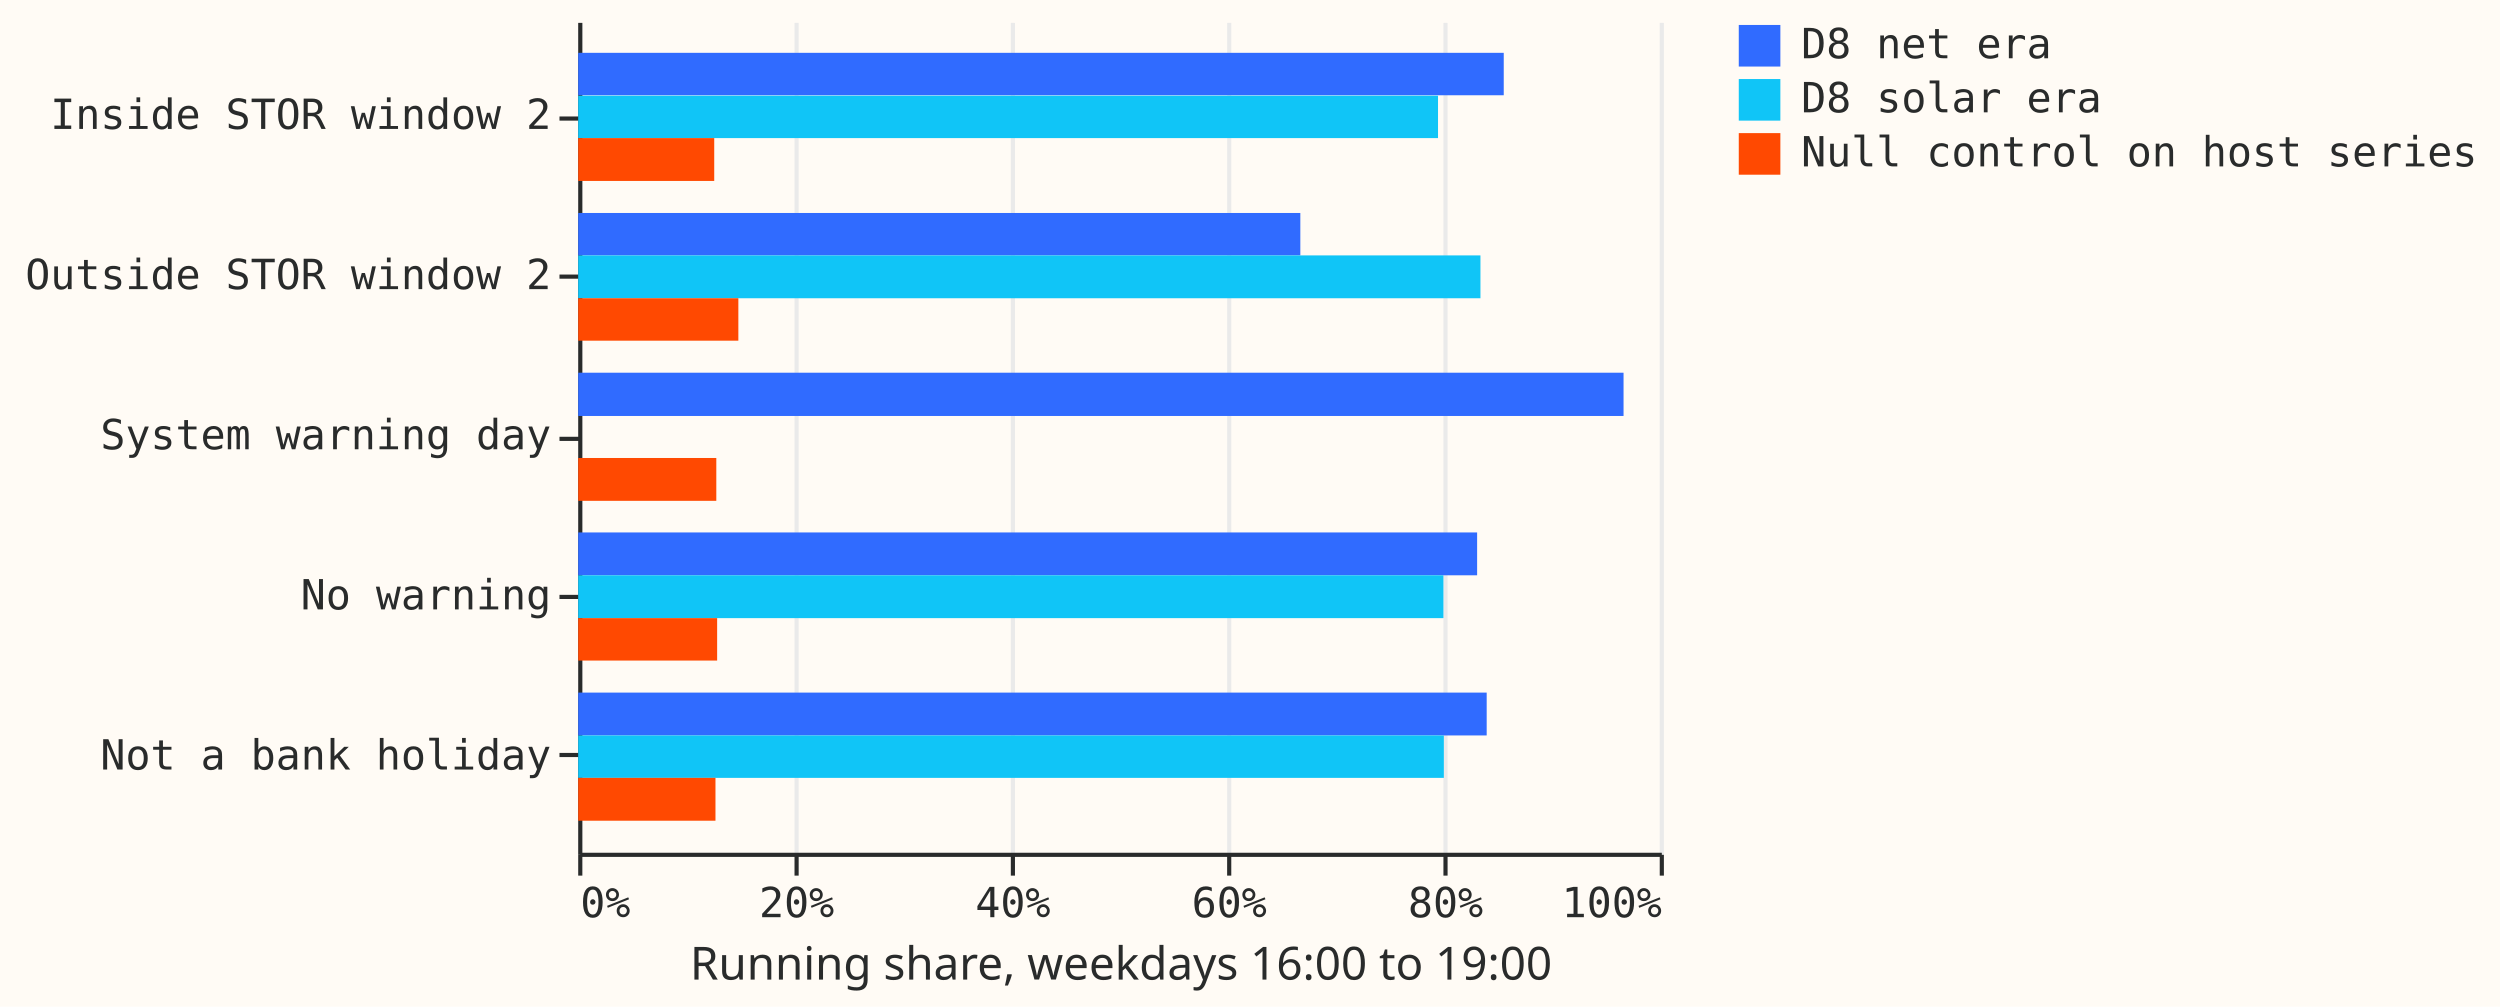
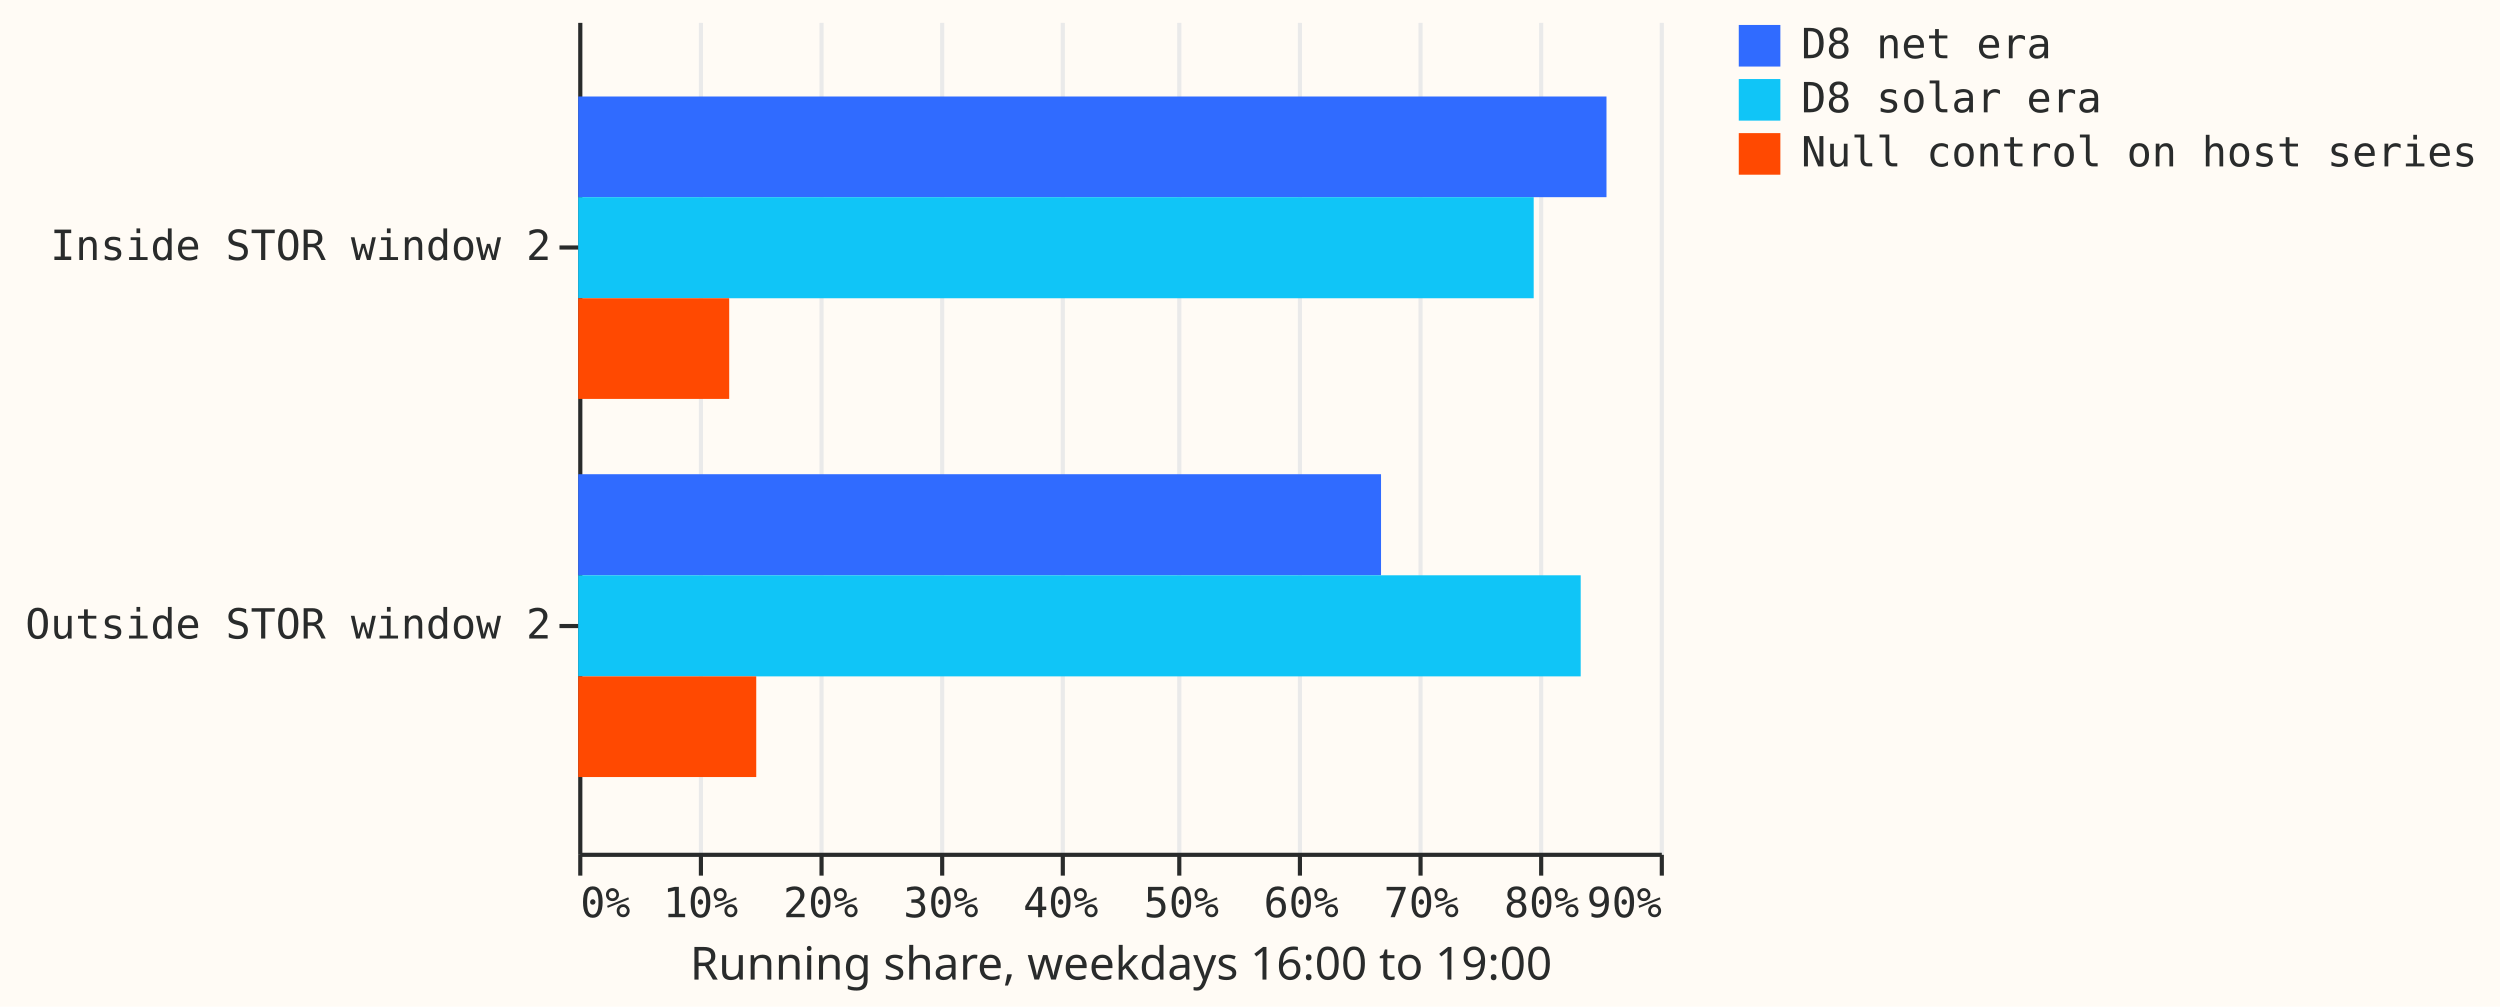
<svg xmlns="http://www.w3.org/2000/svg" width="601" height="242" class="marks" viewBox="0 0 601 242">
  <path fill="#fffbf5" d="M0 0h601v242H0z" />
  <g fill="none" stroke-miterlimit="10" aria-roledescription="group mark container" class="mark-group role-frame root">
    <path fill="#fffbf5" d="M139.5 5.5h260v200h-260Z" aria-hidden="true" class="background" />
    <g aria-hidden="true" class="mark-group role-axis">
-       <path stroke="#eaeaea" d="M139.5 205.5V5.5m52 200V5.5m52 200V5.5m52 200V5.5m52 200V5.5m52 200V5.5" class="mark-rule role-axis-grid" pointer-events="none" />
+       <path stroke="#eaeaea" d="M139.5 205.5V5.5m29 200V5.5m29 200V5.5m29 200V5.5m29 200V5.5m28 200V5.5m29 200V5.5m29 200V5.5m29 200V5.5m29 200V5.5" class="mark-rule role-axis-grid" pointer-events="none" />
    </g>
-     <g aria-label="X-axis titled 'Running share, weekdays 16:00 to 19:00' for a linear scale with values from 0% to 100%" aria-roledescription="axis" class="mark-group role-axis" pointer-events="none">
-       <path stroke="#292b2b" d="M139.5 205.5v5m52-5v5m52-5v5m52-5v5m52-5v5m52-5v5" class="mark-rule role-axis-tick" />
+     <g aria-label="X-axis titled 'Running share, weekdays 16:00 to 19:00' for a linear scale with values from 0% to 90%" aria-roledescription="axis" class="mark-group role-axis" pointer-events="none">
+       <path stroke="#292b2b" d="M139.5 205.5v5m29-5v5m29-5v5m29-5v5m29-5v5m28-5v5m29-5v5m29-5v5m29-5v5m29-5v5" class="mark-rule role-axis-tick" />
      <g fill="#292b2b" class="mark-text role-axis-label" font-family="Matter Semi Mono, Roboto Mono, monospace" font-size="10">
        <text transform="translate(139.5 220.5)">0%</text>
-         <text text-anchor="middle" transform="translate(191.5 220.5)">20%</text>
-         <text text-anchor="middle" transform="translate(243.5 220.5)">40%</text>
-         <text text-anchor="middle" transform="translate(295.5 220.5)">60%</text>
-         <text text-anchor="middle" transform="translate(347.5 220.5)">80%</text>
-         <text text-anchor="end" transform="translate(399.5 220.5)">100%</text>
+         <text text-anchor="middle" transform="translate(168.4 220.5)">10%</text>
+         <text text-anchor="middle" transform="translate(197.3 220.5)">20%</text>
+         <text text-anchor="middle" transform="translate(226.2 220.5)">30%</text>
+         <text text-anchor="middle" transform="translate(255 220.5)">40%</text>
+         <text text-anchor="middle" transform="translate(284 220.5)">50%</text>
+         <text text-anchor="middle" transform="translate(312.8 220.5)">60%</text>
+         <text text-anchor="middle" transform="translate(341.7 220.5)">70%</text>
+         <text text-anchor="middle" transform="translate(370.6 220.5)">80%</text>
+         <text text-anchor="end" transform="translate(399.5 220.5)">90%</text>
      </g>
      <path stroke="#292b2b" d="M139.5 205.5h260" class="mark-rule role-axis-domain" />
      <text fill="#292b2b" class="mark-text role-axis-title" font-family="Matter XH, DM Sans, sans-serif" font-size="11" text-anchor="middle" transform="translate(269.5 235.5)">Running share, weekdays 16:00 to 19:00</text>
    </g>
-     <g aria-label="Y-axis for a discrete scale with 5 values: Inside STOR window 2, Outside STOR window 2, System warning day, No warning, Not a bank holiday" aria-roledescription="axis" class="mark-group role-axis" pointer-events="none">
-       <path stroke="#292b2b" d="M139.5 28.5h-5m5 38h-5m5 39h-5m5 38h-5m5 38h-5" class="mark-rule role-axis-tick" />
+     <g aria-label="Y-axis for a discrete scale with 2 values: Inside STOR window 2, Outside STOR window 2" aria-roledescription="axis" class="mark-group role-axis" pointer-events="none">
+       <path stroke="#292b2b" d="M139.5 59.5h-5m5 91h-5" class="mark-rule role-axis-tick" />
      <g fill="#292b2b" class="mark-text role-axis-label" font-family="Matter Semi Mono, Roboto Mono, monospace" font-size="10" text-anchor="end">
-         <text transform="translate(132.5 31)">Inside STOR window 2</text>
-         <text transform="translate(132.5 69.5)">Outside STOR window 2</text>
-         <text transform="translate(132.5 108)">System warning day</text>
-         <text transform="translate(132.5 146.5)">No warning</text>
-         <text transform="translate(132.5 185)">Not a bank holiday</text>
+         <text transform="translate(132.5 62.5)">Inside STOR window 2</text>
+         <text transform="translate(132.5 153.5)">Outside STOR window 2</text>
      </g>
      <path stroke="#292b2b" d="M139.5 5.5v200" class="mark-rule role-axis-domain" />
    </g>
    <g aria-hidden="true" class="mark-rect role-mark marks">
-       <path fill="#306bff" d="M139 12.7h222.5v10.2H139Zm0 38.5h173.6v10.2H139Zm0 38.4h251.3V100H139Zm0 38.4h216.1v10.3H139Zm0 38.5h218.4v10.3H139Z" />
-       <path fill="#10c5f7" d="M139 23h206.7v10.2H139Zm0 38.4h216.9v10.3H139Zm0 76.9h208v10.3H139Zm0 38.5h208.1V187H139Z" />
-       <path fill="#ff4901" d="M139 33.2h32.7v10.3H139Zm0 38.5h38.5v10.2H139Zm0 38.4h33.2v10.3H139Zm0 38.5h33.4v10.2H139Zm0 38.4h33v10.3h-33Z" />
+       <path fill="#306bff" d="M139 23.2h247.2v24.2H139Zm0 90.8h193v24.3H139Z" />
+       <path fill="#10c5f7" d="M139 47.4h229.7v24.3H139Zm0 90.9h241v24.3H139Z" />
+       <path fill="#ff4901" d="M139 71.7h36.3v24.2H139Zm0 90.9h42.8v24.2H139Z" />
    </g>
    <g aria-label="Symbol legend for fill color with 3 values: D8 net era, D8 solar era, Null control on host series" aria-roledescription="legend" class="mark-group role-legend">
      <path d="M417 5h179v37H417Z" aria-hidden="true" class="background" pointer-events="none" />
      <g class="mark-group role-legend-entry">
        <g aria-roledescription="group mark container" class="mark-group role-scope" pointer-events="none">
          <path d="M417 5h178v11H417Z" aria-hidden="true" class="background" />
          <path fill="#306bff" d="M418 6h10v10h-10Z" class="mark-symbol role-legend-symbol" />
          <text fill="#292b2b" class="mark-text role-legend-label" font-family="Matter Semi Mono, Roboto Mono, monospace" font-size="10" transform="translate(433 14)">D8 net era</text>
          <path d="M417 18h178v11H417Z" aria-hidden="true" class="background" />
          <path fill="#10c5f7" d="M418 19h10v10h-10Z" class="mark-symbol role-legend-symbol" />
          <text fill="#292b2b" class="mark-text role-legend-label" font-family="Matter Semi Mono, Roboto Mono, monospace" font-size="10" transform="translate(433 27)">D8 solar era</text>
          <path d="M417 31h178v11H417Z" aria-hidden="true" class="background" />
          <path fill="#ff4901" d="M418 32h10v10h-10Z" class="mark-symbol role-legend-symbol" />
          <text fill="#292b2b" class="mark-text role-legend-label" font-family="Matter Semi Mono, Roboto Mono, monospace" font-size="10" transform="translate(433 40)">Null control on host series</text>
        </g>
      </g>
    </g>
  </g>
</svg>
